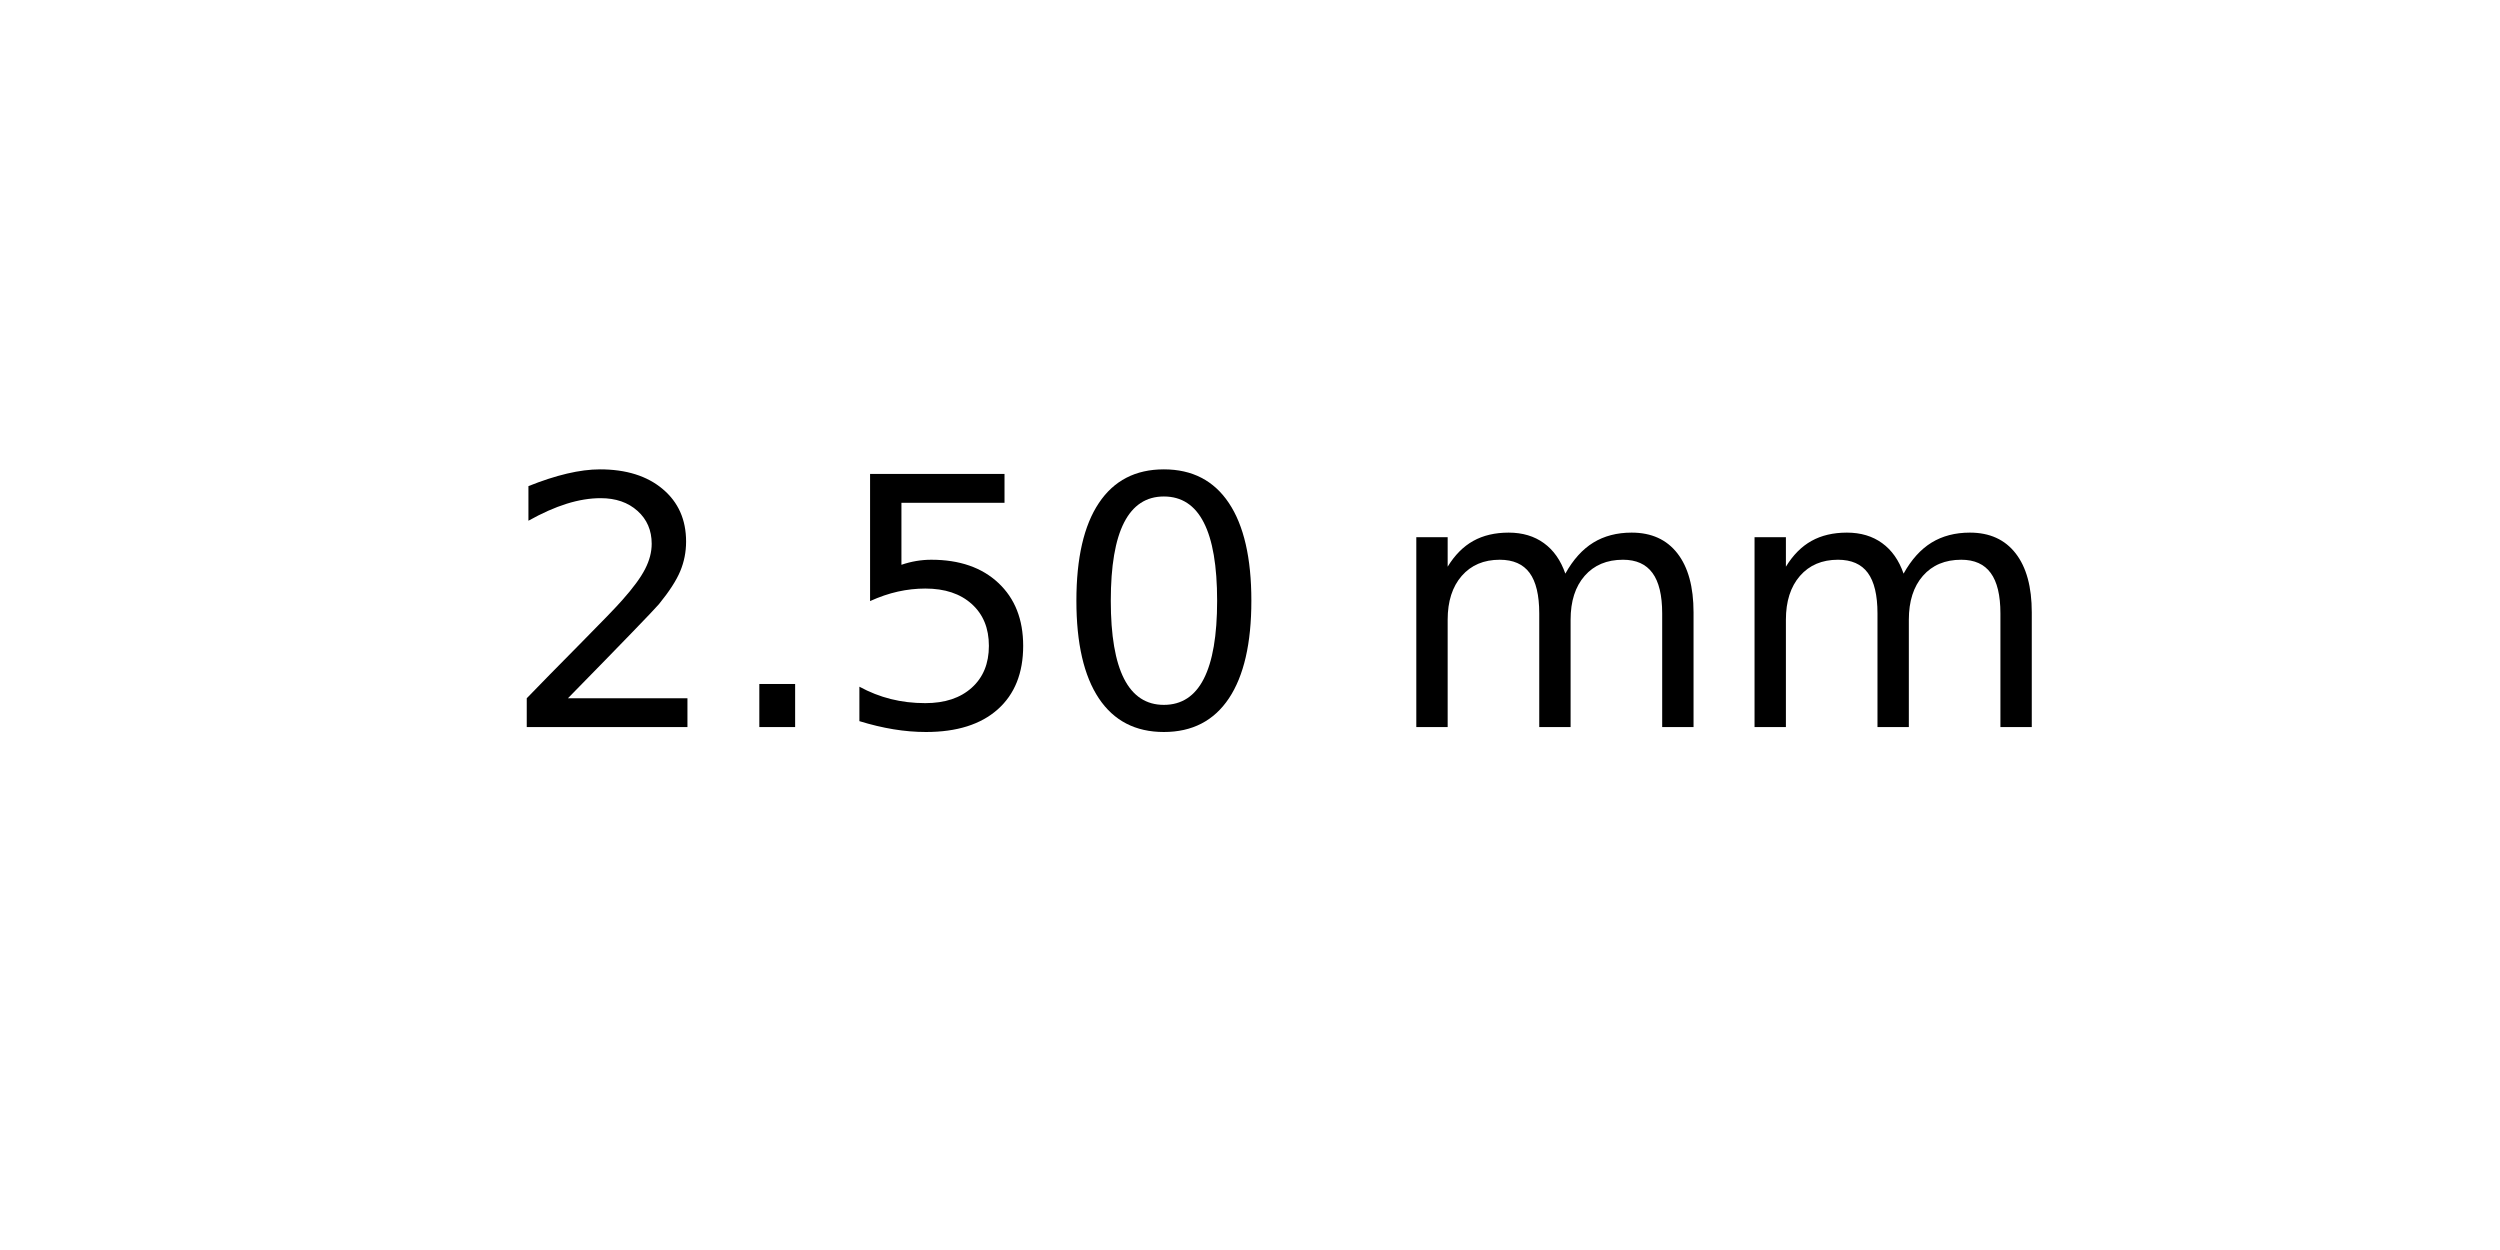
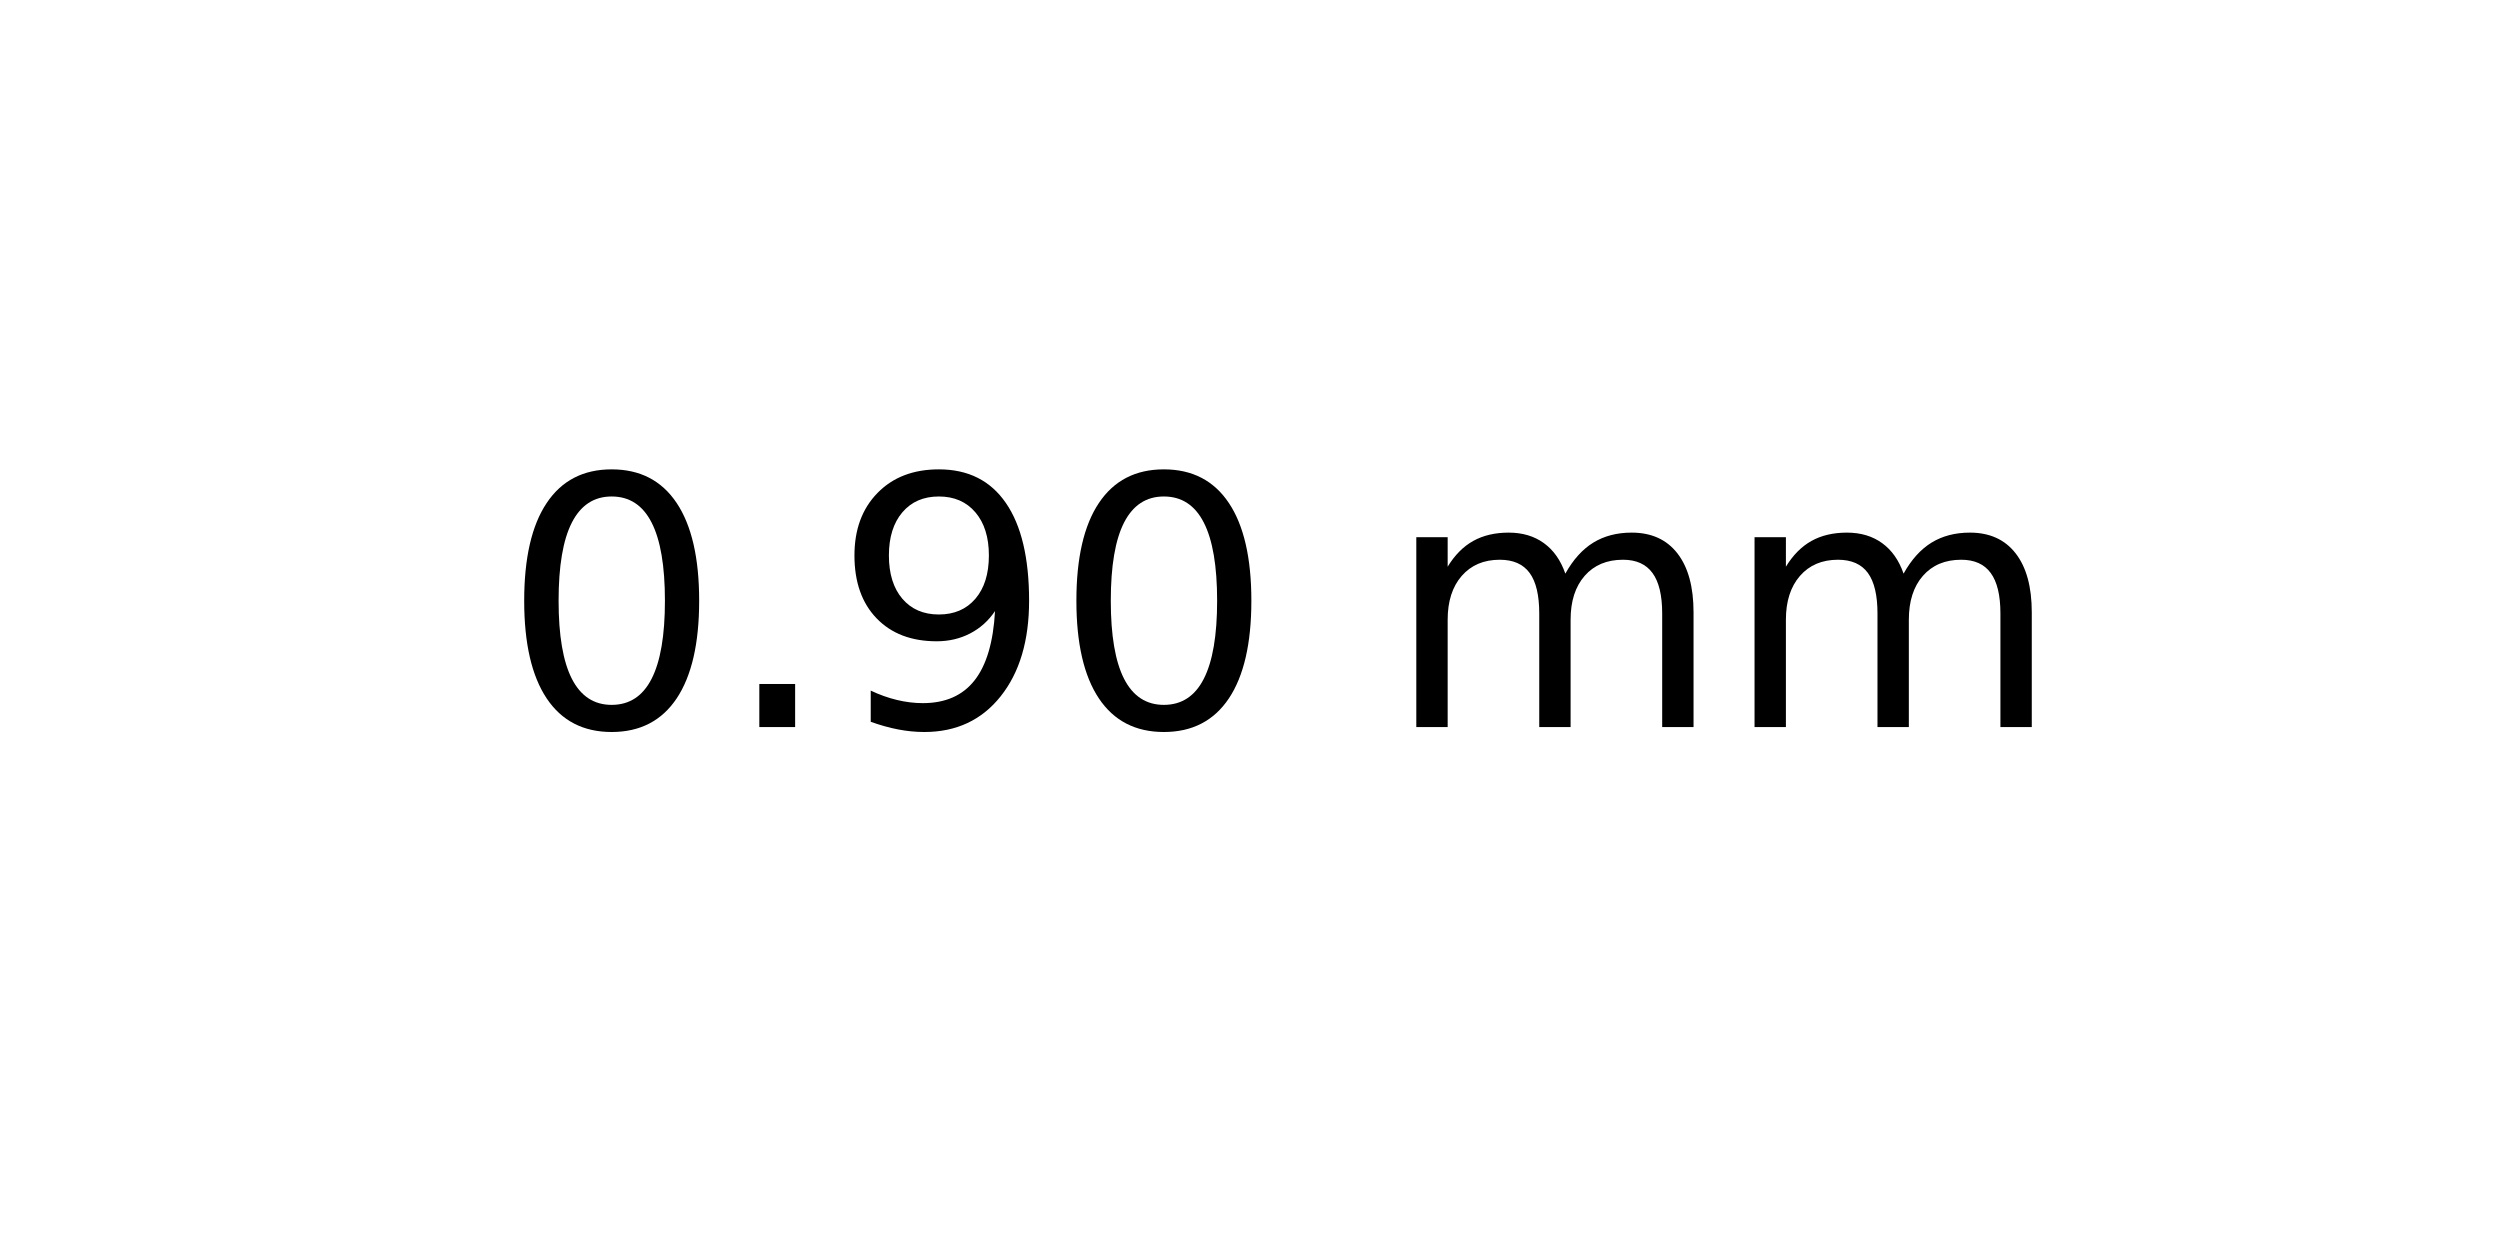
<svg xmlns="http://www.w3.org/2000/svg" xmlns:xlink="http://www.w3.org/1999/xlink" width="72pt" height="36pt" viewBox="0 0 72 36" version="1.1">
  <defs>
    <style type="text/css">*{stroke-linejoin: round; stroke-linecap: butt}</style>
  </defs>
  <g id="figure_1">
    <g id="axes_1">
      <g id="text_1">
        <g transform="translate(14.4375 20.93937) scale(0.1 -0.1)">
          <defs>
-             <path id="DejaVuSans-32" d="M 1228 531  L 3431 531  L 3431 0  L 469 0  L 469 531  Q 828 903 1448 1529  Q 2069 2156 2228 2338  Q 2531 2678 2651 2914  Q 2772 3150 2772 3378  Q 2772 3750 2511 3984  Q 2250 4219 1831 4219  Q 1534 4219 1204 4116  Q 875 4013 500 3803  L 500 4441  Q 881 4594 1212 4672  Q 1544 4750 1819 4750  Q 2544 4750 2975 4387  Q 3406 4025 3406 3419  Q 3406 3131 3298 2873  Q 3191 2616 2906 2266  Q 2828 2175 2409 1742  Q 1991 1309 1228 531  z " transform="scale(0.015625)" />
+             <path id="DejaVuSans-30" d="M 2034 4250  Q 1547 4250 1301 3770  Q 1056 3291 1056 2328  Q 1056 1369 1301 889  Q 1547 409 2034 409  Q 2525 409 2770 889  Q 3016 1369 3016 2328  Q 3016 3291 2770 3770  Q 2525 4250 2034 4250  z M 2034 4750  Q 2819 4750 3233 4129  Q 3647 3509 3647 2328  Q 3647 1150 3233 529  Q 2819 -91 2034 -91  Q 1250 -91 836 529  Q 422 1150 422 2328  Q 422 3509 836 4129  Q 1250 4750 2034 4750  z " transform="scale(0.015625)" />
            <path id="DejaVuSans-2e" d="M 684 794  L 1344 794  L 1344 0  L 684 0  L 684 794  z " transform="scale(0.015625)" />
-             <path id="DejaVuSans-35" d="M 691 4666  L 3169 4666  L 3169 4134  L 1269 4134  L 1269 2991  Q 1406 3038 1543 3061  Q 1681 3084 1819 3084  Q 2600 3084 3056 2656  Q 3513 2228 3513 1497  Q 3513 744 3044 326  Q 2575 -91 1722 -91  Q 1428 -91 1123 -41  Q 819 9 494 109  L 494 744  Q 775 591 1075 516  Q 1375 441 1709 441  Q 2250 441 2565 725  Q 2881 1009 2881 1497  Q 2881 1984 2565 2268  Q 2250 2553 1709 2553  Q 1456 2553 1204 2497  Q 953 2441 691 2322  L 691 4666  z " transform="scale(0.015625)" />
-             <path id="DejaVuSans-30" d="M 2034 4250  Q 1547 4250 1301 3770  Q 1056 3291 1056 2328  Q 1056 1369 1301 889  Q 1547 409 2034 409  Q 2525 409 2770 889  Q 3016 1369 3016 2328  Q 3016 3291 2770 3770  Q 2525 4250 2034 4250  z M 2034 4750  Q 2819 4750 3233 4129  Q 3647 3509 3647 2328  Q 3647 1150 3233 529  Q 2819 -91 2034 -91  Q 1250 -91 836 529  Q 422 1150 422 2328  Q 422 3509 836 4129  Q 1250 4750 2034 4750  z " transform="scale(0.015625)" />
+             <path id="DejaVuSans-39" d="M 703 97  L 703 672  Q 941 559 1184 500  Q 1428 441 1663 441  Q 2288 441 2617 861  Q 2947 1281 2994 2138  Q 2813 1869 2534 1725  Q 2256 1581 1919 1581  Q 1219 1581 811 2004  Q 403 2428 403 3163  Q 403 3881 828 4315  Q 1253 4750 1959 4750  Q 2769 4750 3195 4129  Q 3622 3509 3622 2328  Q 3622 1225 3098 567  Q 2575 -91 1691 -91  Q 1453 -91 1209 -44  Q 966 3 703 97  z M 1959 2075  Q 2384 2075 2632 2365  Q 2881 2656 2881 3163  Q 2881 3666 2632 3958  Q 2384 4250 1959 4250  Q 1534 4250 1286 3958  Q 1038 3666 1038 3163  Q 1038 2656 1286 2365  Q 1534 2075 1959 2075  z " transform="scale(0.015625)" />
            <path id="DejaVuSans-20" transform="scale(0.015625)" />
            <path id="DejaVuSans-6d" d="M 3328 2828  Q 3544 3216 3844 3400  Q 4144 3584 4550 3584  Q 5097 3584 5394 3201  Q 5691 2819 5691 2113  L 5691 0  L 5113 0  L 5113 2094  Q 5113 2597 4934 2840  Q 4756 3084 4391 3084  Q 3944 3084 3684 2787  Q 3425 2491 3425 1978  L 3425 0  L 2847 0  L 2847 2094  Q 2847 2600 2669 2842  Q 2491 3084 2119 3084  Q 1678 3084 1418 2786  Q 1159 2488 1159 1978  L 1159 0  L 581 0  L 581 3500  L 1159 3500  L 1159 2956  Q 1356 3278 1631 3431  Q 1906 3584 2284 3584  Q 2666 3584 2933 3390  Q 3200 3197 3328 2828  z " transform="scale(0.015625)" />
          </defs>
-           <use xlink:href="#DejaVuSans-32" />
+           <use xlink:href="#DejaVuSans-30" />
          <use xlink:href="#DejaVuSans-2e" x="63.623" />
-           <use xlink:href="#DejaVuSans-35" x="95.41" />
+           <use xlink:href="#DejaVuSans-39" x="95.41" />
          <use xlink:href="#DejaVuSans-30" x="159.033" />
          <use xlink:href="#DejaVuSans-20" x="222.656" />
          <use xlink:href="#DejaVuSans-6d" x="254.443" />
          <use xlink:href="#DejaVuSans-6d" x="351.855" />
        </g>
      </g>
    </g>
  </g>
</svg>
